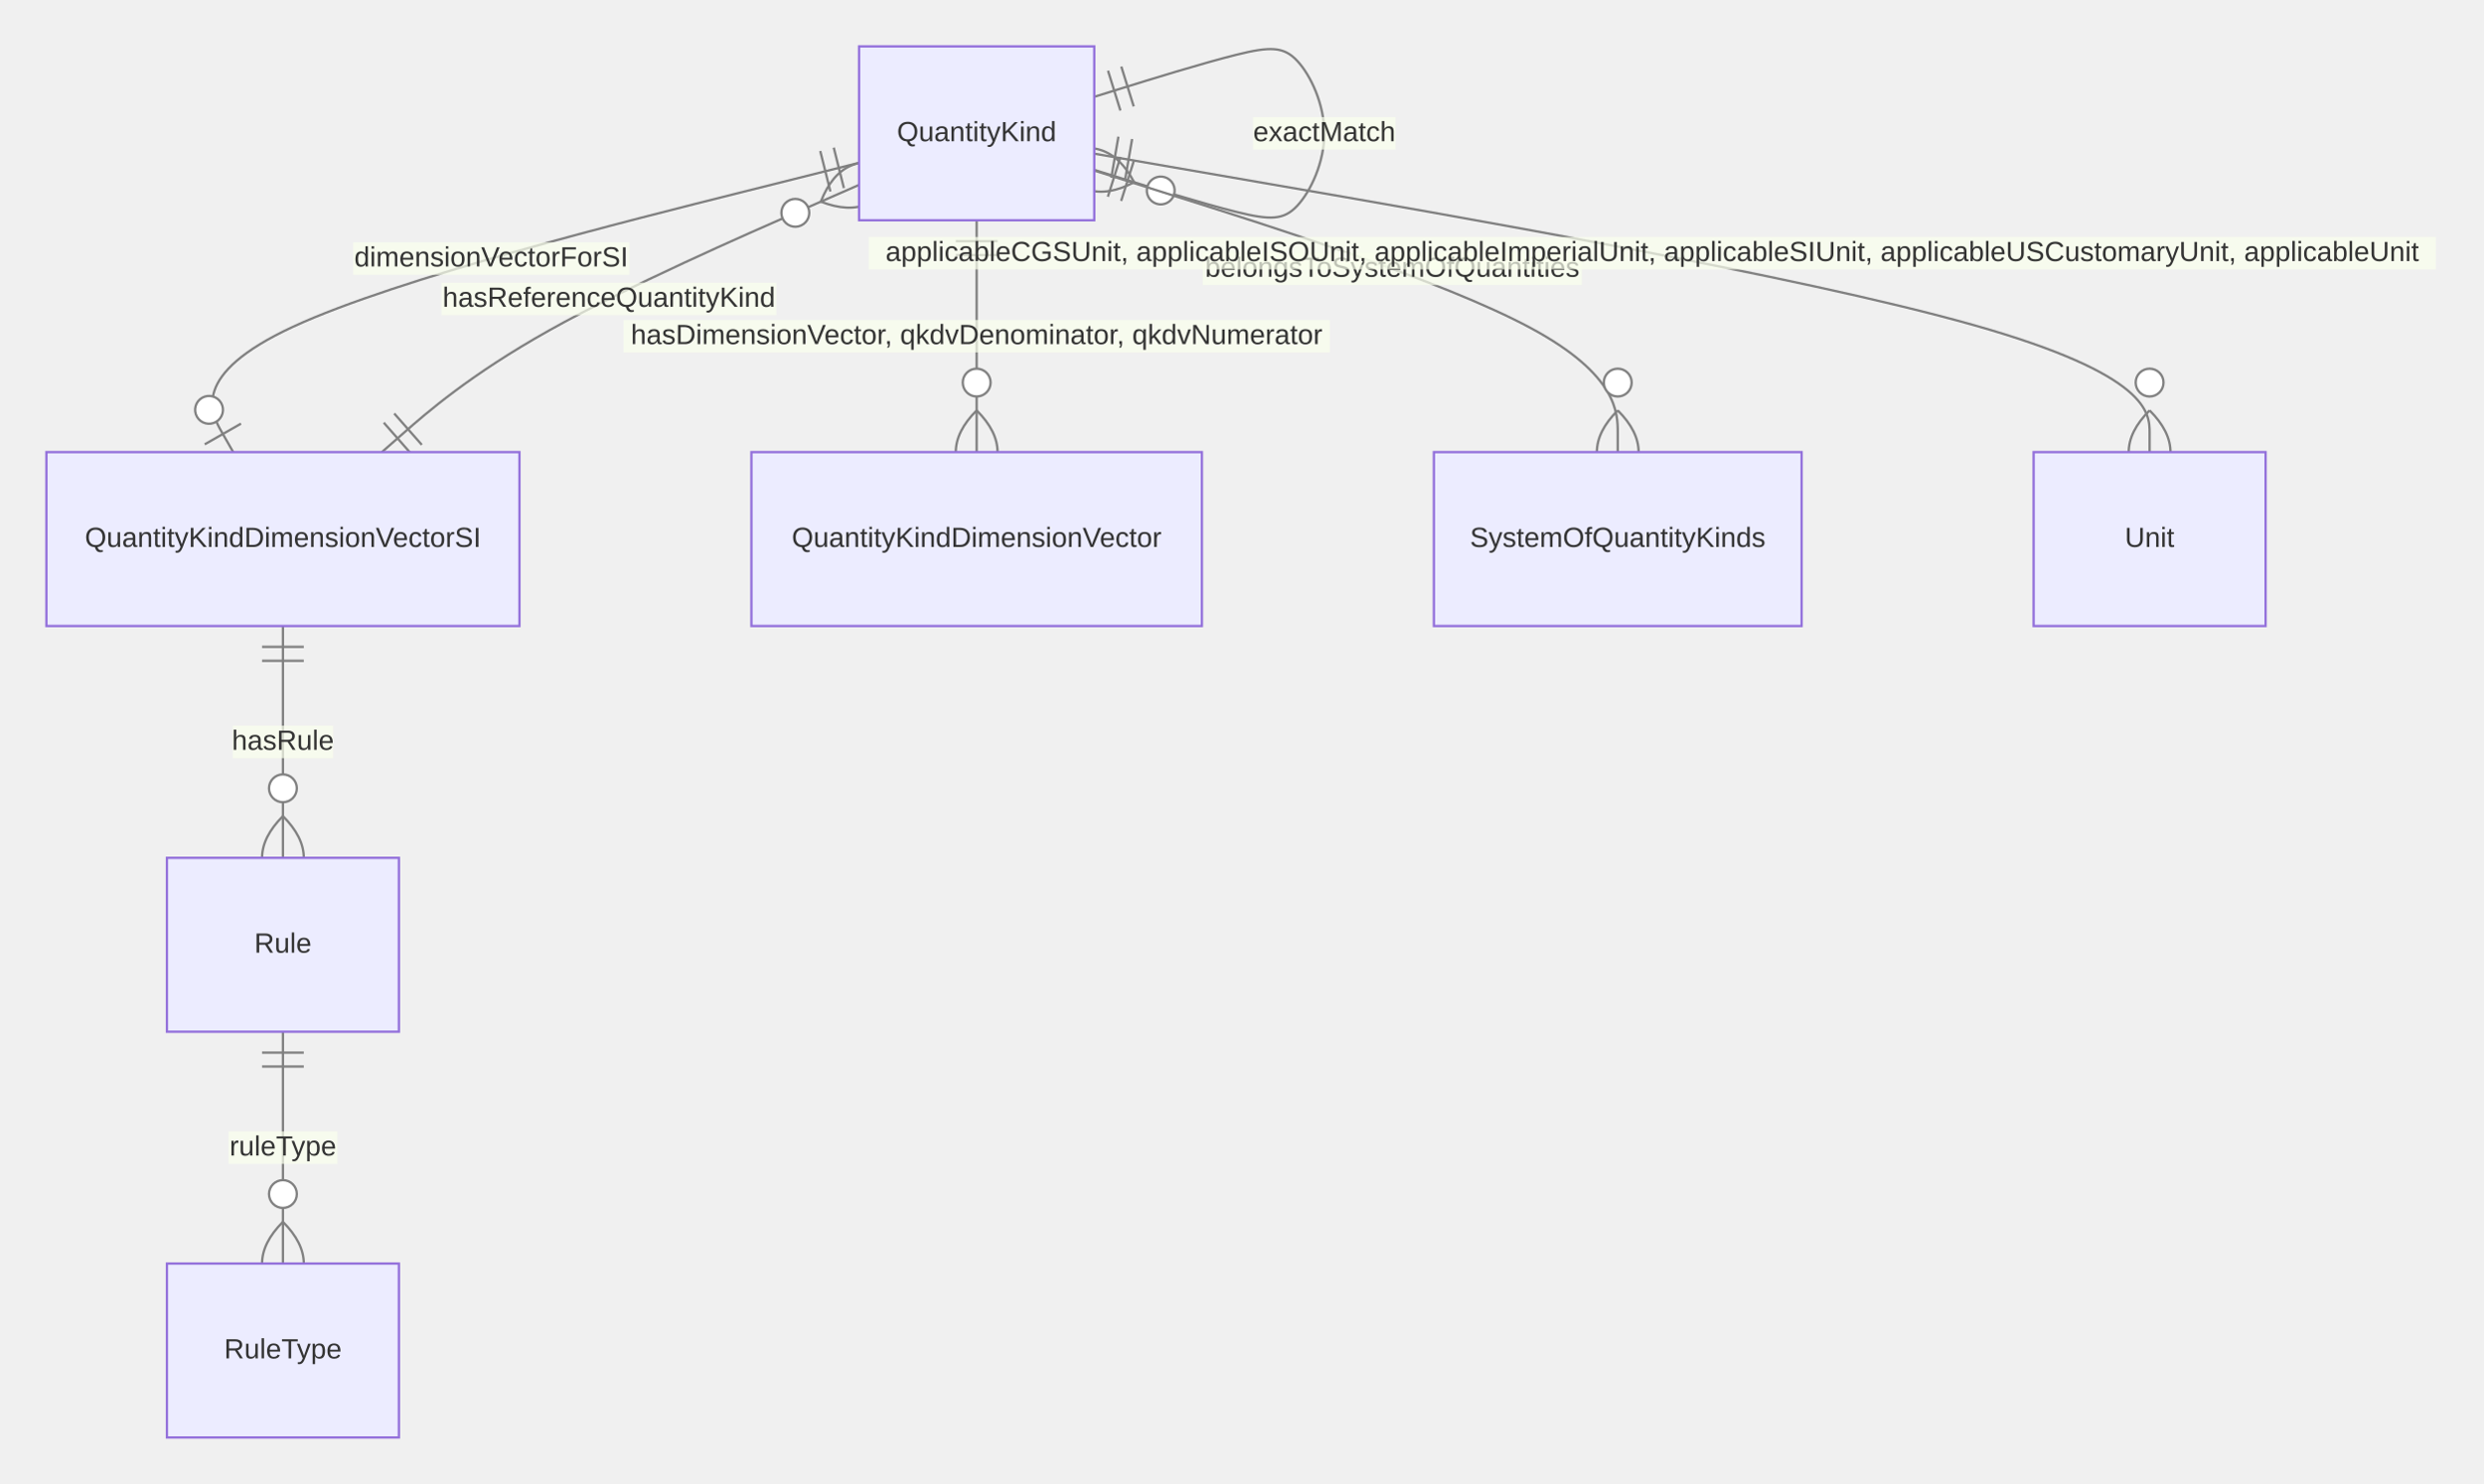
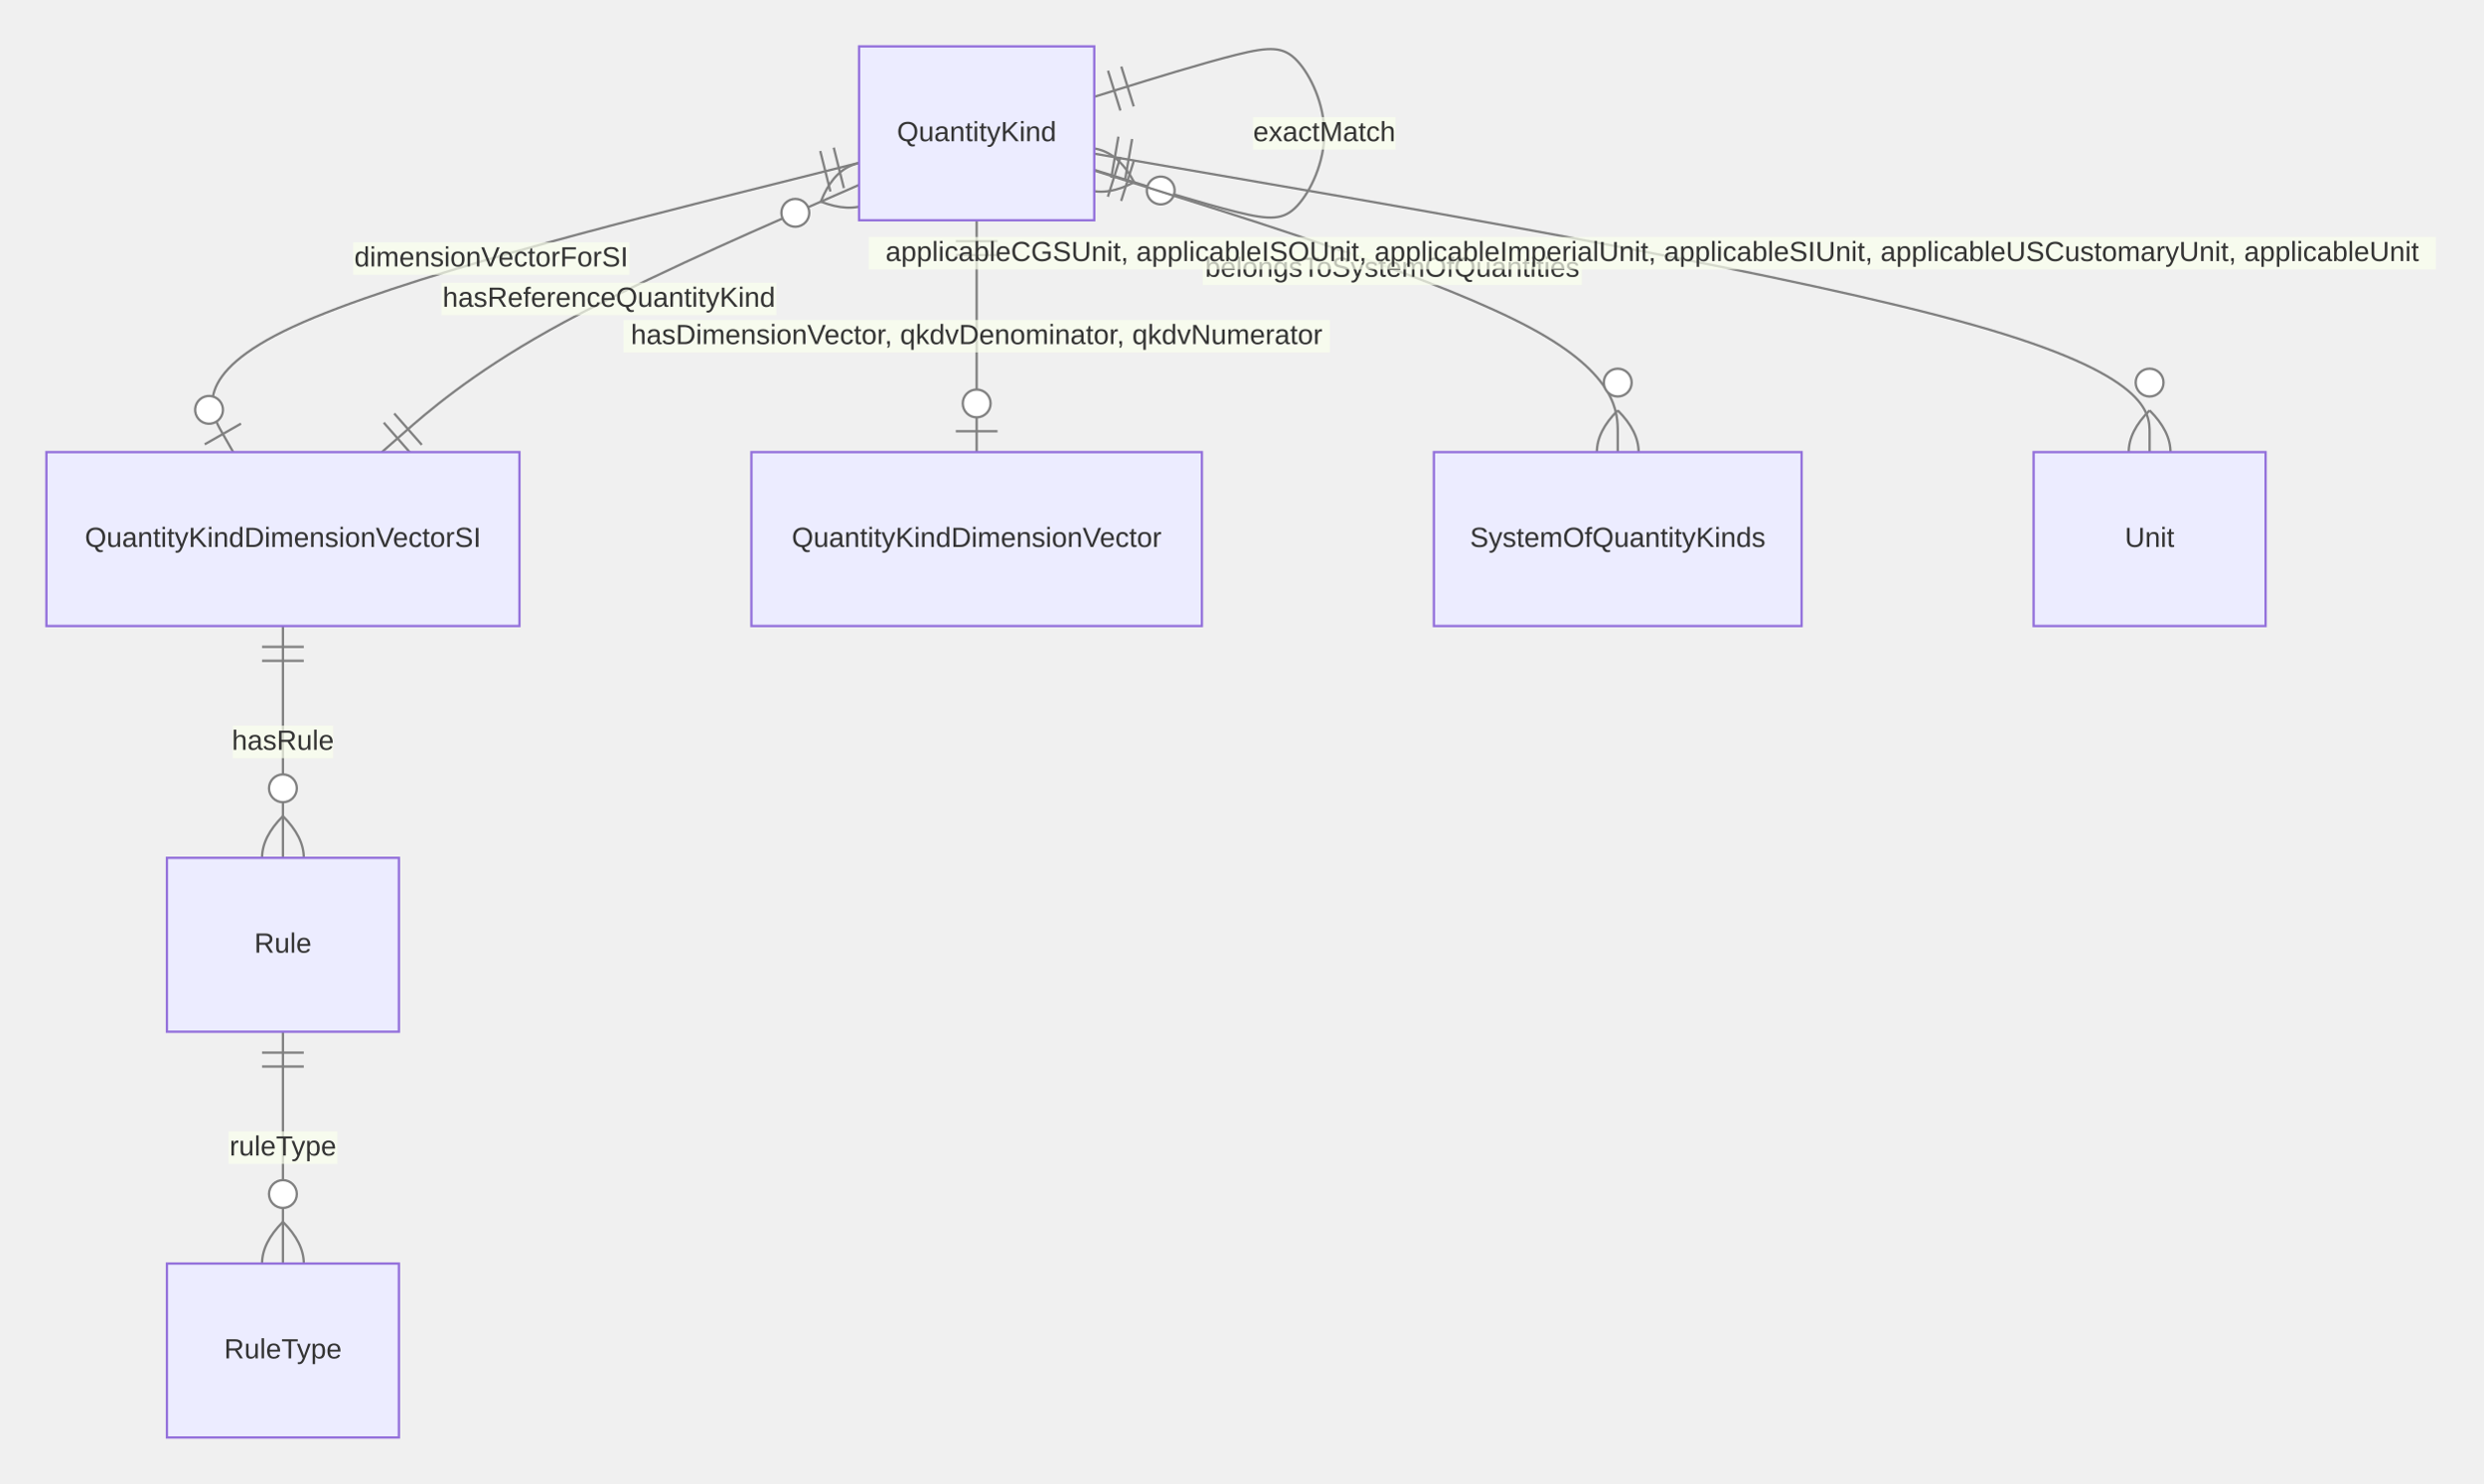
<svg xmlns="http://www.w3.org/2000/svg" aria-roledescription="er" role="graphics-document document" viewBox="0 0 1070.342 640" height="640" width="1070.342" id="container">
  <style>#container{font-family:"trebuchet ms",verdana,arial,sans-serif;font-size:16px;fill:#333;}#container .error-icon{fill:#552222;}#container .error-text{fill:#552222;stroke:#552222;}#container .edge-thickness-normal{stroke-width:1px;}#container .edge-thickness-thick{stroke-width:3.5px;}#container .edge-pattern-solid{stroke-dasharray:0;}#container .edge-thickness-invisible{stroke-width:0;fill:none;}#container .edge-pattern-dashed{stroke-dasharray:3;}#container .edge-pattern-dotted{stroke-dasharray:2;}#container .marker{fill:#333333;stroke:#333333;}#container .marker.cross{stroke:#333333;}#container svg{font-family:"trebuchet ms",verdana,arial,sans-serif;font-size:16px;}#container p{margin:0;}#container .entityBox{fill:#ECECFF;stroke:#9370DB;}#container .attributeBoxOdd{fill:#ffffff;stroke:#9370DB;}#container .attributeBoxEven{fill:#f2f2f2;stroke:#9370DB;}#container .relationshipLabelBox{fill:hsl(80, 100%, 96.275%);opacity:0.7;background-color:hsl(80, 100%, 96.275%);}#container .relationshipLabelBox rect{opacity:0.5;}#container .relationshipLine{stroke:#333333;}#container .entityTitleText{text-anchor:middle;font-size:18px;fill:#333;}#container #MD_PARENT_START{fill:#f5f5f5!important;stroke:#333333!important;stroke-width:1;}#container #MD_PARENT_END{fill:#f5f5f5!important;stroke:#333333!important;stroke-width:1;}#container :root{--mermaid-font-family:"trebuchet ms",verdana,arial,sans-serif;}</style>
  <g />
  <defs>
    <marker orient="auto" markerHeight="240" markerWidth="190" refY="7" refX="0" id="MD_PARENT_START">
      <path d="M 18,7 L9,13 L1,7 L9,1 Z" />
    </marker>
  </defs>
  <defs>
    <marker orient="auto" markerHeight="28" markerWidth="20" refY="7" refX="19" id="MD_PARENT_END">
      <path d="M 18,7 L9,13 L1,7 L9,1 Z" />
    </marker>
  </defs>
  <defs>
    <marker orient="auto" markerHeight="18" markerWidth="18" refY="9" refX="0" id="ONLY_ONE_START">
      <path d="M9,0 L9,18 M15,0 L15,18" fill="none" stroke="gray" />
    </marker>
  </defs>
  <defs>
    <marker orient="auto" markerHeight="18" markerWidth="18" refY="9" refX="18" id="ONLY_ONE_END">
      <path d="M3,0 L3,18 M9,0 L9,18" fill="none" stroke="gray" />
    </marker>
  </defs>
  <defs>
    <marker orient="auto" markerHeight="18" markerWidth="30" refY="9" refX="0" id="ZERO_OR_ONE_START">
      <circle r="6" cy="9" cx="21" fill="white" stroke="gray" />
      <path d="M9,0 L9,18" fill="none" stroke="gray" />
    </marker>
  </defs>
  <defs>
    <marker orient="auto" markerHeight="18" markerWidth="30" refY="9" refX="30" id="ZERO_OR_ONE_END">
      <circle r="6" cy="9" cx="9" fill="white" stroke="gray" />
      <path d="M21,0 L21,18" fill="none" stroke="gray" />
    </marker>
  </defs>
  <defs>
    <marker orient="auto" markerHeight="36" markerWidth="45" refY="18" refX="18" id="ONE_OR_MORE_START">
      <path d="M0,18 Q 18,0 36,18 Q 18,36 0,18 M42,9 L42,27" fill="none" stroke="gray" />
    </marker>
  </defs>
  <defs>
    <marker orient="auto" markerHeight="36" markerWidth="45" refY="18" refX="27" id="ONE_OR_MORE_END">
      <path d="M3,9 L3,27 M9,18 Q27,0 45,18 Q27,36 9,18" fill="none" stroke="gray" />
    </marker>
  </defs>
  <defs>
    <marker orient="auto" markerHeight="36" markerWidth="57" refY="18" refX="18" id="ZERO_OR_MORE_START">
      <circle r="6" cy="18" cx="48" fill="white" stroke="gray" />
      <path d="M0,18 Q18,0 36,18 Q18,36 0,18" fill="none" stroke="gray" />
    </marker>
  </defs>
  <defs>
    <marker orient="auto" markerHeight="36" markerWidth="57" refY="18" refX="39" id="ZERO_OR_MORE_END">
      <circle r="6" cy="18" cx="9" fill="white" stroke="gray" />
      <path d="M21,18 Q39,0 57,18 Q39,36 21,18" fill="none" stroke="gray" />
    </marker>
  </defs>
+   <path style="stroke: gray; fill: none;" marker-start="url(#ONLY_ONE_START)" marker-end="url(#ZERO_OR_ONE_END)" d="M421.003,95L421.003,103.333C421.003,111.667,421.003,128.333,421.003,145C421.003,161.667,421.003,178.333,421.003,186.667L421.003,195" class="er relationshipLine" />
  <path style="stroke: gray; fill: none;" marker-start="url(#ONLY_ONE_START)" marker-end="url(#ZERO_OR_ONE_END)" d="M370.307,70.208L320.582,82.674C270.856,95.139,171.405,120.069,126.441,140.868C81.477,161.667,91.001,178.333,95.763,186.667L100.525,195" class="er relationshipLine" />
  <path style="stroke: gray; fill: none;" marker-start="url(#ONLY_ONE_START)" marker-end="url(#ZERO_OR_MORE_END)" d="M471.698,41.749L483.365,38.124C495.031,34.499,518.365,27.25,532.948,23.625C547.531,20,553.365,20,559.198,26.25C565.031,32.5,570.865,45,570.865,57.5C570.865,70,565.031,82.5,559.198,88.75C553.365,95,547.531,95,532.948,91.375C518.365,87.75,495.031,80.501,483.365,76.876L471.698,73.251" class="er relationshipLine" />
-   <path style="stroke: gray; fill: none;" marker-start="url(#ONLY_ONE_START)" marker-end="url(#ZERO_OR_MORE_END)" d="M421.003,95L421.003,103.333C421.003,111.667,421.003,128.333,421.003,145C421.003,161.667,421.003,178.333,421.003,186.667L421.003,195" class="er relationshipLine" />
  <path style="stroke: gray; fill: none;" marker-start="url(#ONLY_ONE_START)" marker-end="url(#ZERO_OR_MORE_END)" d="M471.698,73.551L509.309,85.459C546.921,97.367,622.143,121.184,659.754,141.425C697.366,161.667,697.366,178.333,697.366,186.667L697.366,195" class="er relationshipLine" />
  <path style="stroke: gray; fill: none;" marker-start="url(#ONLY_ONE_START)" marker-end="url(#ZERO_OR_MORE_END)" d="M471.698,66.273L547.52,79.394C623.343,92.515,774.987,118.758,850.81,140.212C926.632,161.667,926.632,178.333,926.632,186.667L926.632,195" class="er relationshipLine" />
  <path style="stroke: gray; fill: none;" marker-start="url(#ONLY_ONE_START)" marker-end="url(#ZERO_OR_MORE_END)" d="M164.607,195L174.085,186.667C183.564,178.333,202.521,161.667,236.804,142.455C271.088,123.244,320.698,101.488,345.503,90.61L370.307,79.732" class="er relationshipLine" />
  <path style="stroke: gray; fill: none;" marker-start="url(#ONLY_ONE_START)" marker-end="url(#ZERO_OR_MORE_END)" d="M121.953,270L121.953,278.333C121.953,286.667,121.953,303.333,121.953,320C121.953,336.667,121.953,353.333,121.953,361.667L121.953,370" class="er relationshipLine" />
  <path style="stroke: gray; fill: none;" marker-start="url(#ONLY_ONE_START)" marker-end="url(#ZERO_OR_MORE_END)" d="M121.953,445L121.953,453.333C121.953,461.667,121.953,478.333,121.953,495C121.953,511.667,121.953,528.333,121.953,536.667L121.953,545" class="er relationshipLine" />
  <g transform="translate(370.3075,20 )" id="entity-QuantityKind-6f79b338-e354-5d95-8035-8883644476ff">
    <rect height="75" width="101.391" y="0" x="0" class="er entityBox" />
    <text style="dominant-baseline: middle; text-anchor: middle; font-size: 12px;" transform="translate(50.69531,37.5)" y="0" x="0" id="text-entity-QuantityKind-6f79b338-e354-5d95-8035-8883644476ff" class="er entityLabel">QuantityKind</text>
  </g>
  <g transform="translate(20,195 )" id="entity-QuantityKindDimensionVectorSI-2681a9c0-d385-5c75-b278-85a805bca5b5">
    <rect height="75" width="203.906" y="0" x="0" class="er entityBox" />
    <text style="dominant-baseline: middle; text-anchor: middle; font-size: 12px;" transform="translate(101.9531,37.5)" y="0" x="0" id="text-entity-QuantityKindDimensionVectorSI-2681a9c0-d385-5c75-b278-85a805bca5b5" class="er entityLabel">QuantityKindDimensionVectorSI</text>
  </g>
  <g transform="translate(71.95312,370 )" id="entity-Rule-886caf8e-59ff-5db3-a492-27242971196f">
    <rect height="75" width="100" y="0" x="0" class="er entityBox" />
    <text style="dominant-baseline: middle; text-anchor: middle; font-size: 12px;" transform="translate(50,37.5)" y="0" x="0" id="text-entity-Rule-886caf8e-59ff-5db3-a492-27242971196f" class="er entityLabel">Rule</text>
  </g>
  <g transform="translate(323.9062,195 )" id="entity-QuantityKindDimensionVector-bfa1bf26-fcae-516f-8f63-2f454f3dac1b">
    <rect height="75" width="194.193" y="0" x="0" class="er entityBox" />
    <text style="dominant-baseline: middle; text-anchor: middle; font-size: 12px;" transform="translate(97.09654,37.5)" y="0" x="0" id="text-entity-QuantityKindDimensionVector-bfa1bf26-fcae-516f-8f63-2f454f3dac1b" class="er entityLabel">QuantityKindDimensionVector</text>
  </g>
  <g transform="translate(618.0993,195 )" id="entity-SystemOfQuantityKinds-09c2a533-d4ff-5ffb-9642-53498359216a">
    <rect height="75" width="158.533" y="0" x="0" class="er entityBox" />
    <text style="dominant-baseline: middle; text-anchor: middle; font-size: 12px;" transform="translate(79.26643,37.5)" y="0" x="0" id="text-entity-SystemOfQuantityKinds-09c2a533-d4ff-5ffb-9642-53498359216a" class="er entityLabel">SystemOfQuantityKinds</text>
  </g>
  <g transform="translate(876.6322,195 )" id="entity-Unit-c57ac1ea-0a24-509a-a80e-23f8c03ca739">
    <rect height="75" width="100" y="0" x="0" class="er entityBox" />
    <text style="dominant-baseline: middle; text-anchor: middle; font-size: 12px;" transform="translate(50,37.5)" y="0" x="0" id="text-entity-Unit-c57ac1ea-0a24-509a-a80e-23f8c03ca739" class="er entityLabel">Unit</text>
  </g>
  <g transform="translate(71.95312,545 )" id="entity-RuleType-d54df1a6-a17d-5920-9344-6f805c739e55">
    <rect height="75" width="100" y="0" x="0" class="er entityBox" />
    <text style="dominant-baseline: middle; text-anchor: middle; font-size: 12px;" transform="translate(50,37.5)" y="0" x="0" id="text-entity-RuleType-d54df1a6-a17d-5920-9344-6f805c739e55" class="er entityLabel">RuleType</text>
  </g>
+   <rect height="14" width="304.498" y="138" x="268.754" class="er relationshipLabelBox" />
+   <text style="text-anchor: middle; dominant-baseline: middle; font-size: 12px;" y="145" x="421.003" id="rel1" class="er relationshipLabel">hasDimensionVector, qkdvDenominator, qkdvNumerator</text>
  <rect height="14" width="119.078" y="104.505" x="152.198" class="er relationshipLabelBox" />
-   <text style="text-anchor: middle; dominant-baseline: middle; font-size: 12px;" y="111.505" x="211.737" id="rel1" class="er relationshipLabel">dimensionVectorForSI</text>
+   <text style="text-anchor: middle; dominant-baseline: middle; font-size: 12px;" y="111.505" x="211.737" id="rel2" class="er relationshipLabel">dimensionVectorForSI</text>
  <rect height="14" width="61.453" y="50.5" x="540.138" class="er relationshipLabelBox" />
-   <text style="text-anchor: middle; dominant-baseline: middle; font-size: 12px;" y="57.5" x="570.865" id="rel2" class="er relationshipLabel">exactMatch</text>
-   <rect height="14" width="304.498" y="138" x="268.754" class="er relationshipLabelBox" />
-   <text style="text-anchor: middle; dominant-baseline: middle; font-size: 12px;" y="145" x="421.003" id="rel3" class="er relationshipLabel">hasDimensionVector, qkdvDenominator, qkdvNumerator</text>
+   <text style="text-anchor: middle; dominant-baseline: middle; font-size: 12px;" y="57.5" x="570.865" id="rel3" class="er relationshipLabel">exactMatch</text>
  <rect height="14" width="163.429" y="108.962" x="518.455" class="er relationshipLabelBox" />
  <text style="text-anchor: middle; dominant-baseline: middle; font-size: 12px;" y="115.962" x="600.169" id="rel4" class="er relationshipLabel">belongsToSystemOfQuantities</text>
  <rect height="14" width="675.577" y="102.197" x="374.438" class="er relationshipLabelBox" />
  <text style="text-anchor: middle; dominant-baseline: middle; font-size: 12px;" y="109.197" x="712.226" id="rel5" class="er relationshipLabel">applicableCGSUnit, applicableISOUnit, applicableImperialUnit, applicableSIUnit, applicableUSCustomaryUnit, applicableUnit</text>
  <rect height="14" width="144.375" y="121.923" x="190.288" class="er relationshipLabelBox" />
  <text style="text-anchor: middle; dominant-baseline: middle; font-size: 12px;" y="128.923" x="262.476" id="rel6" class="er relationshipLabel">hasReferenceQuantityKind</text>
  <rect height="14" width="43.297" y="313" x="100.305" class="er relationshipLabelBox" />
  <text style="text-anchor: middle; dominant-baseline: middle; font-size: 12px;" y="320" x="121.953" id="rel7" class="er relationshipLabel">hasRule</text>
  <rect height="14" width="46.922" y="488" x="98.492" class="er relationshipLabelBox" />
  <text style="text-anchor: middle; dominant-baseline: middle; font-size: 12px;" y="495" x="121.953" id="rel8" class="er relationshipLabel">ruleType</text>
</svg>
